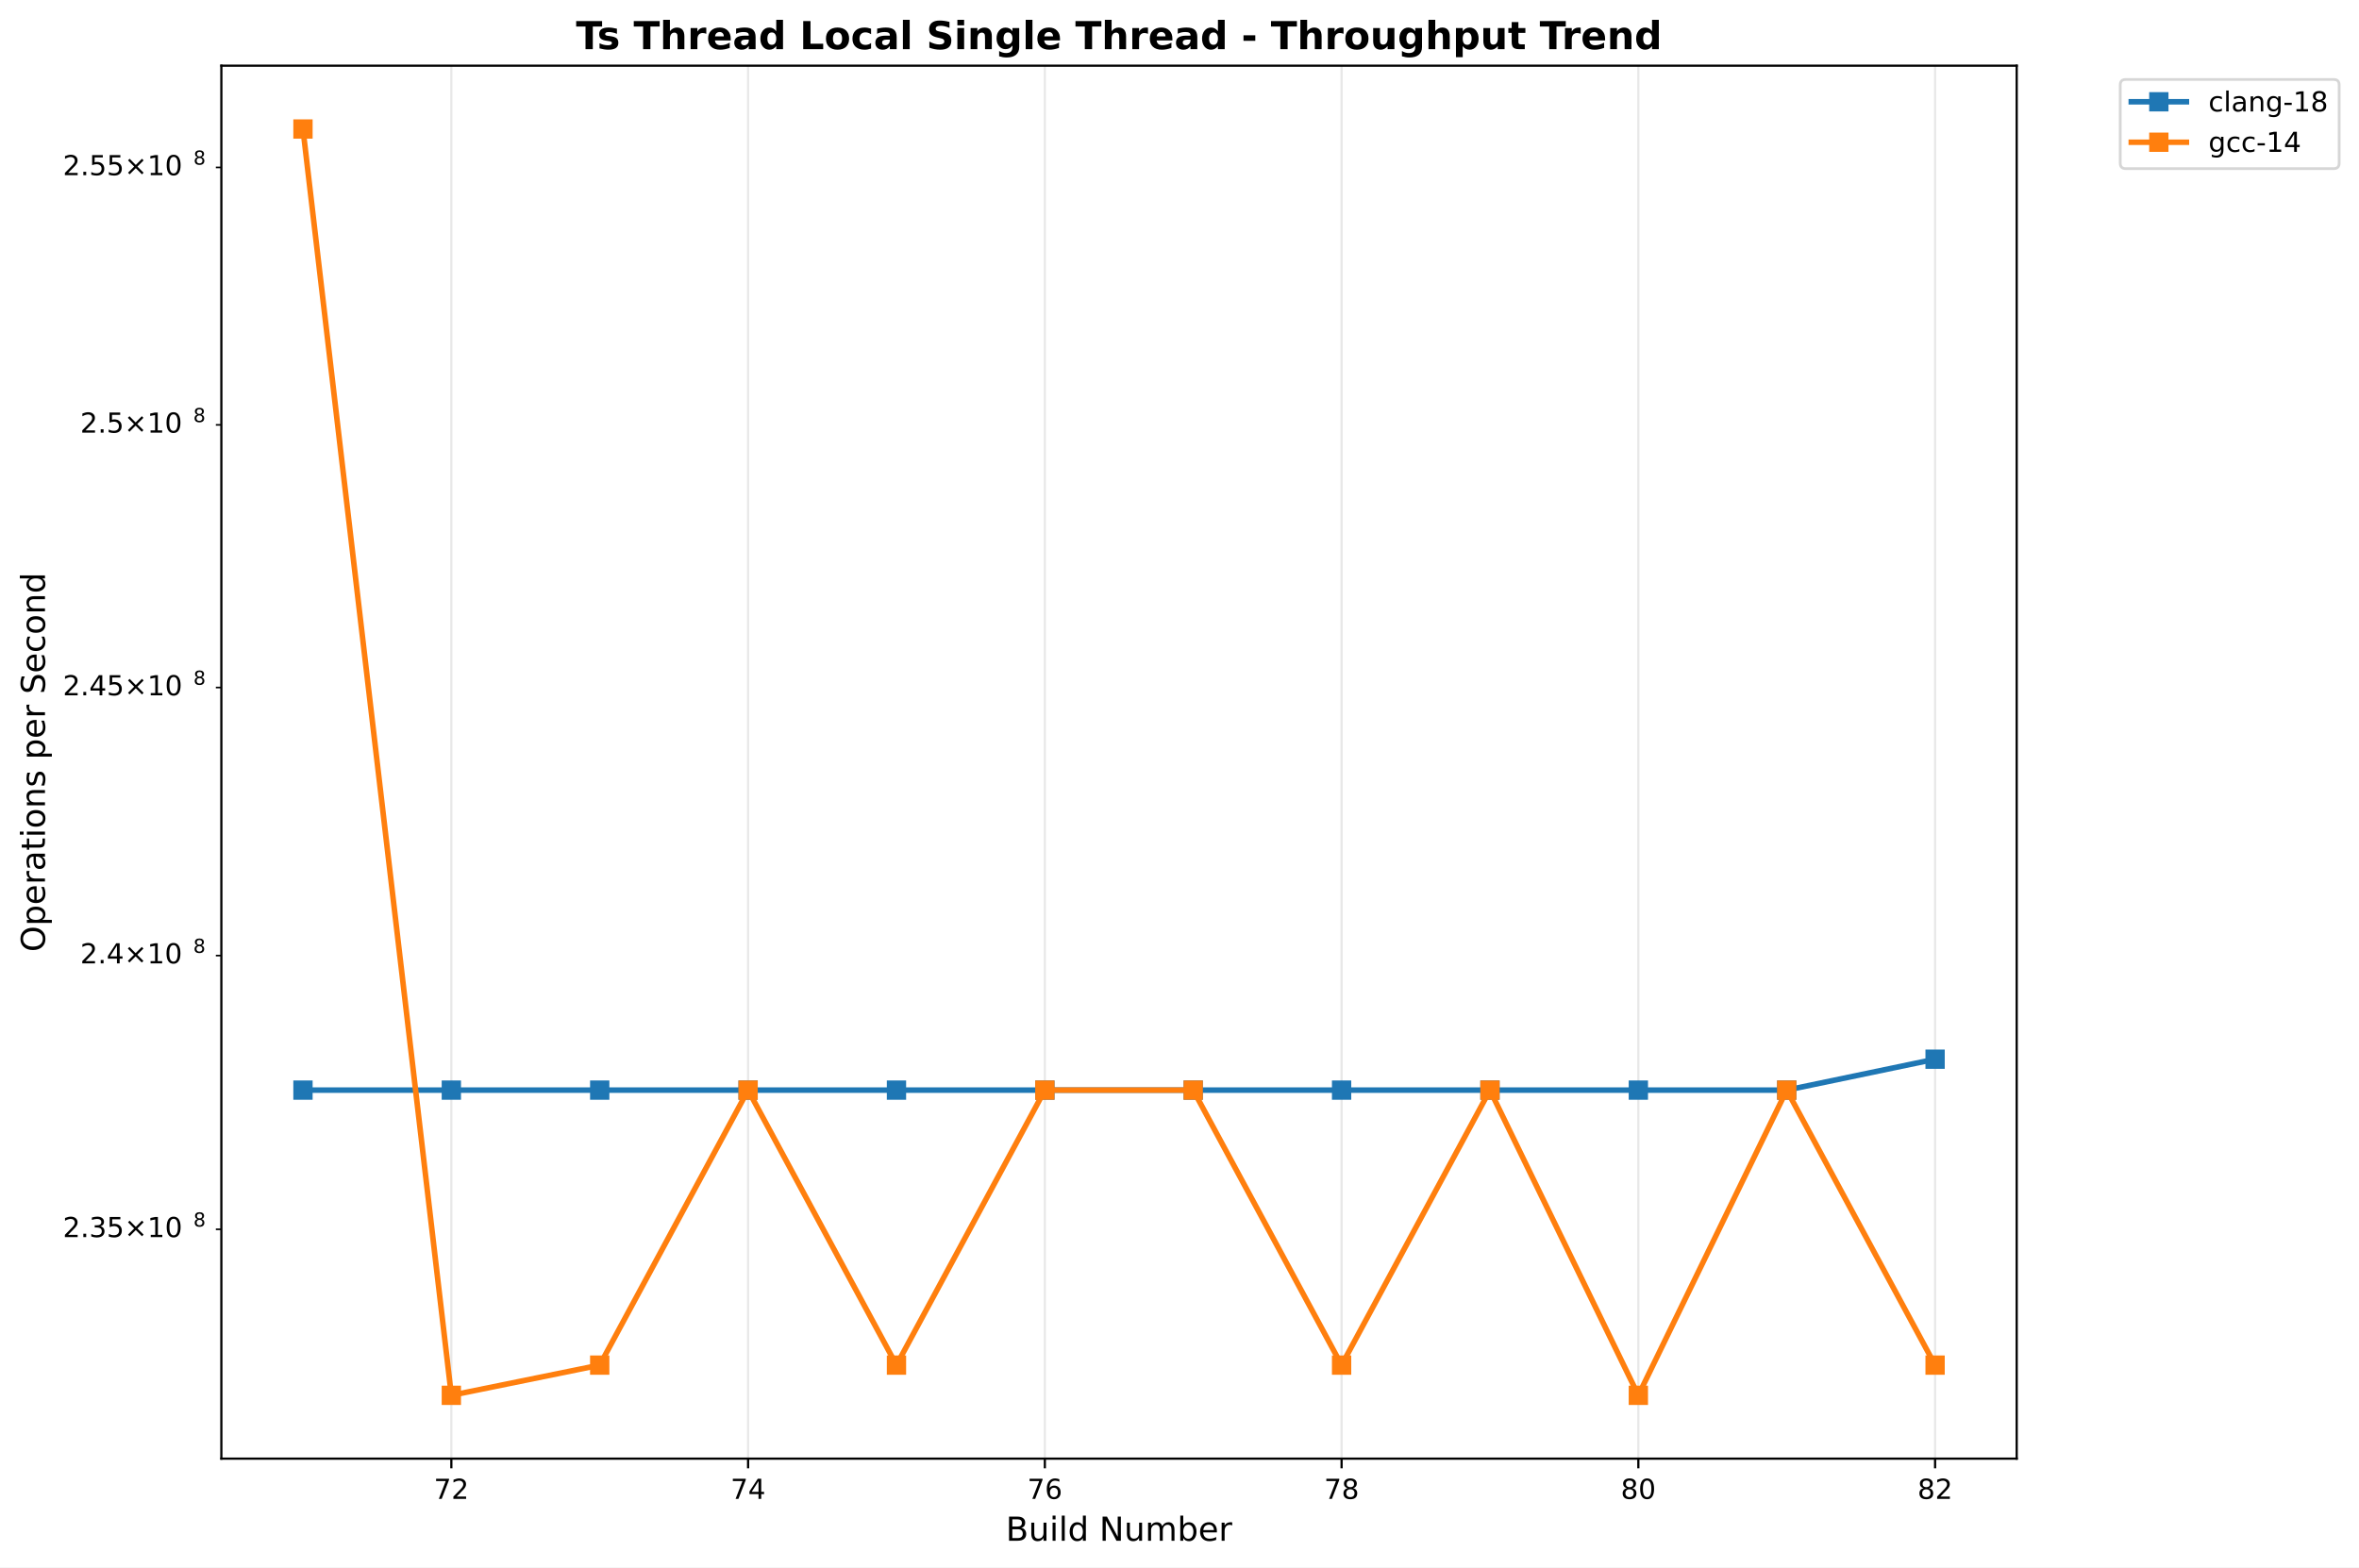
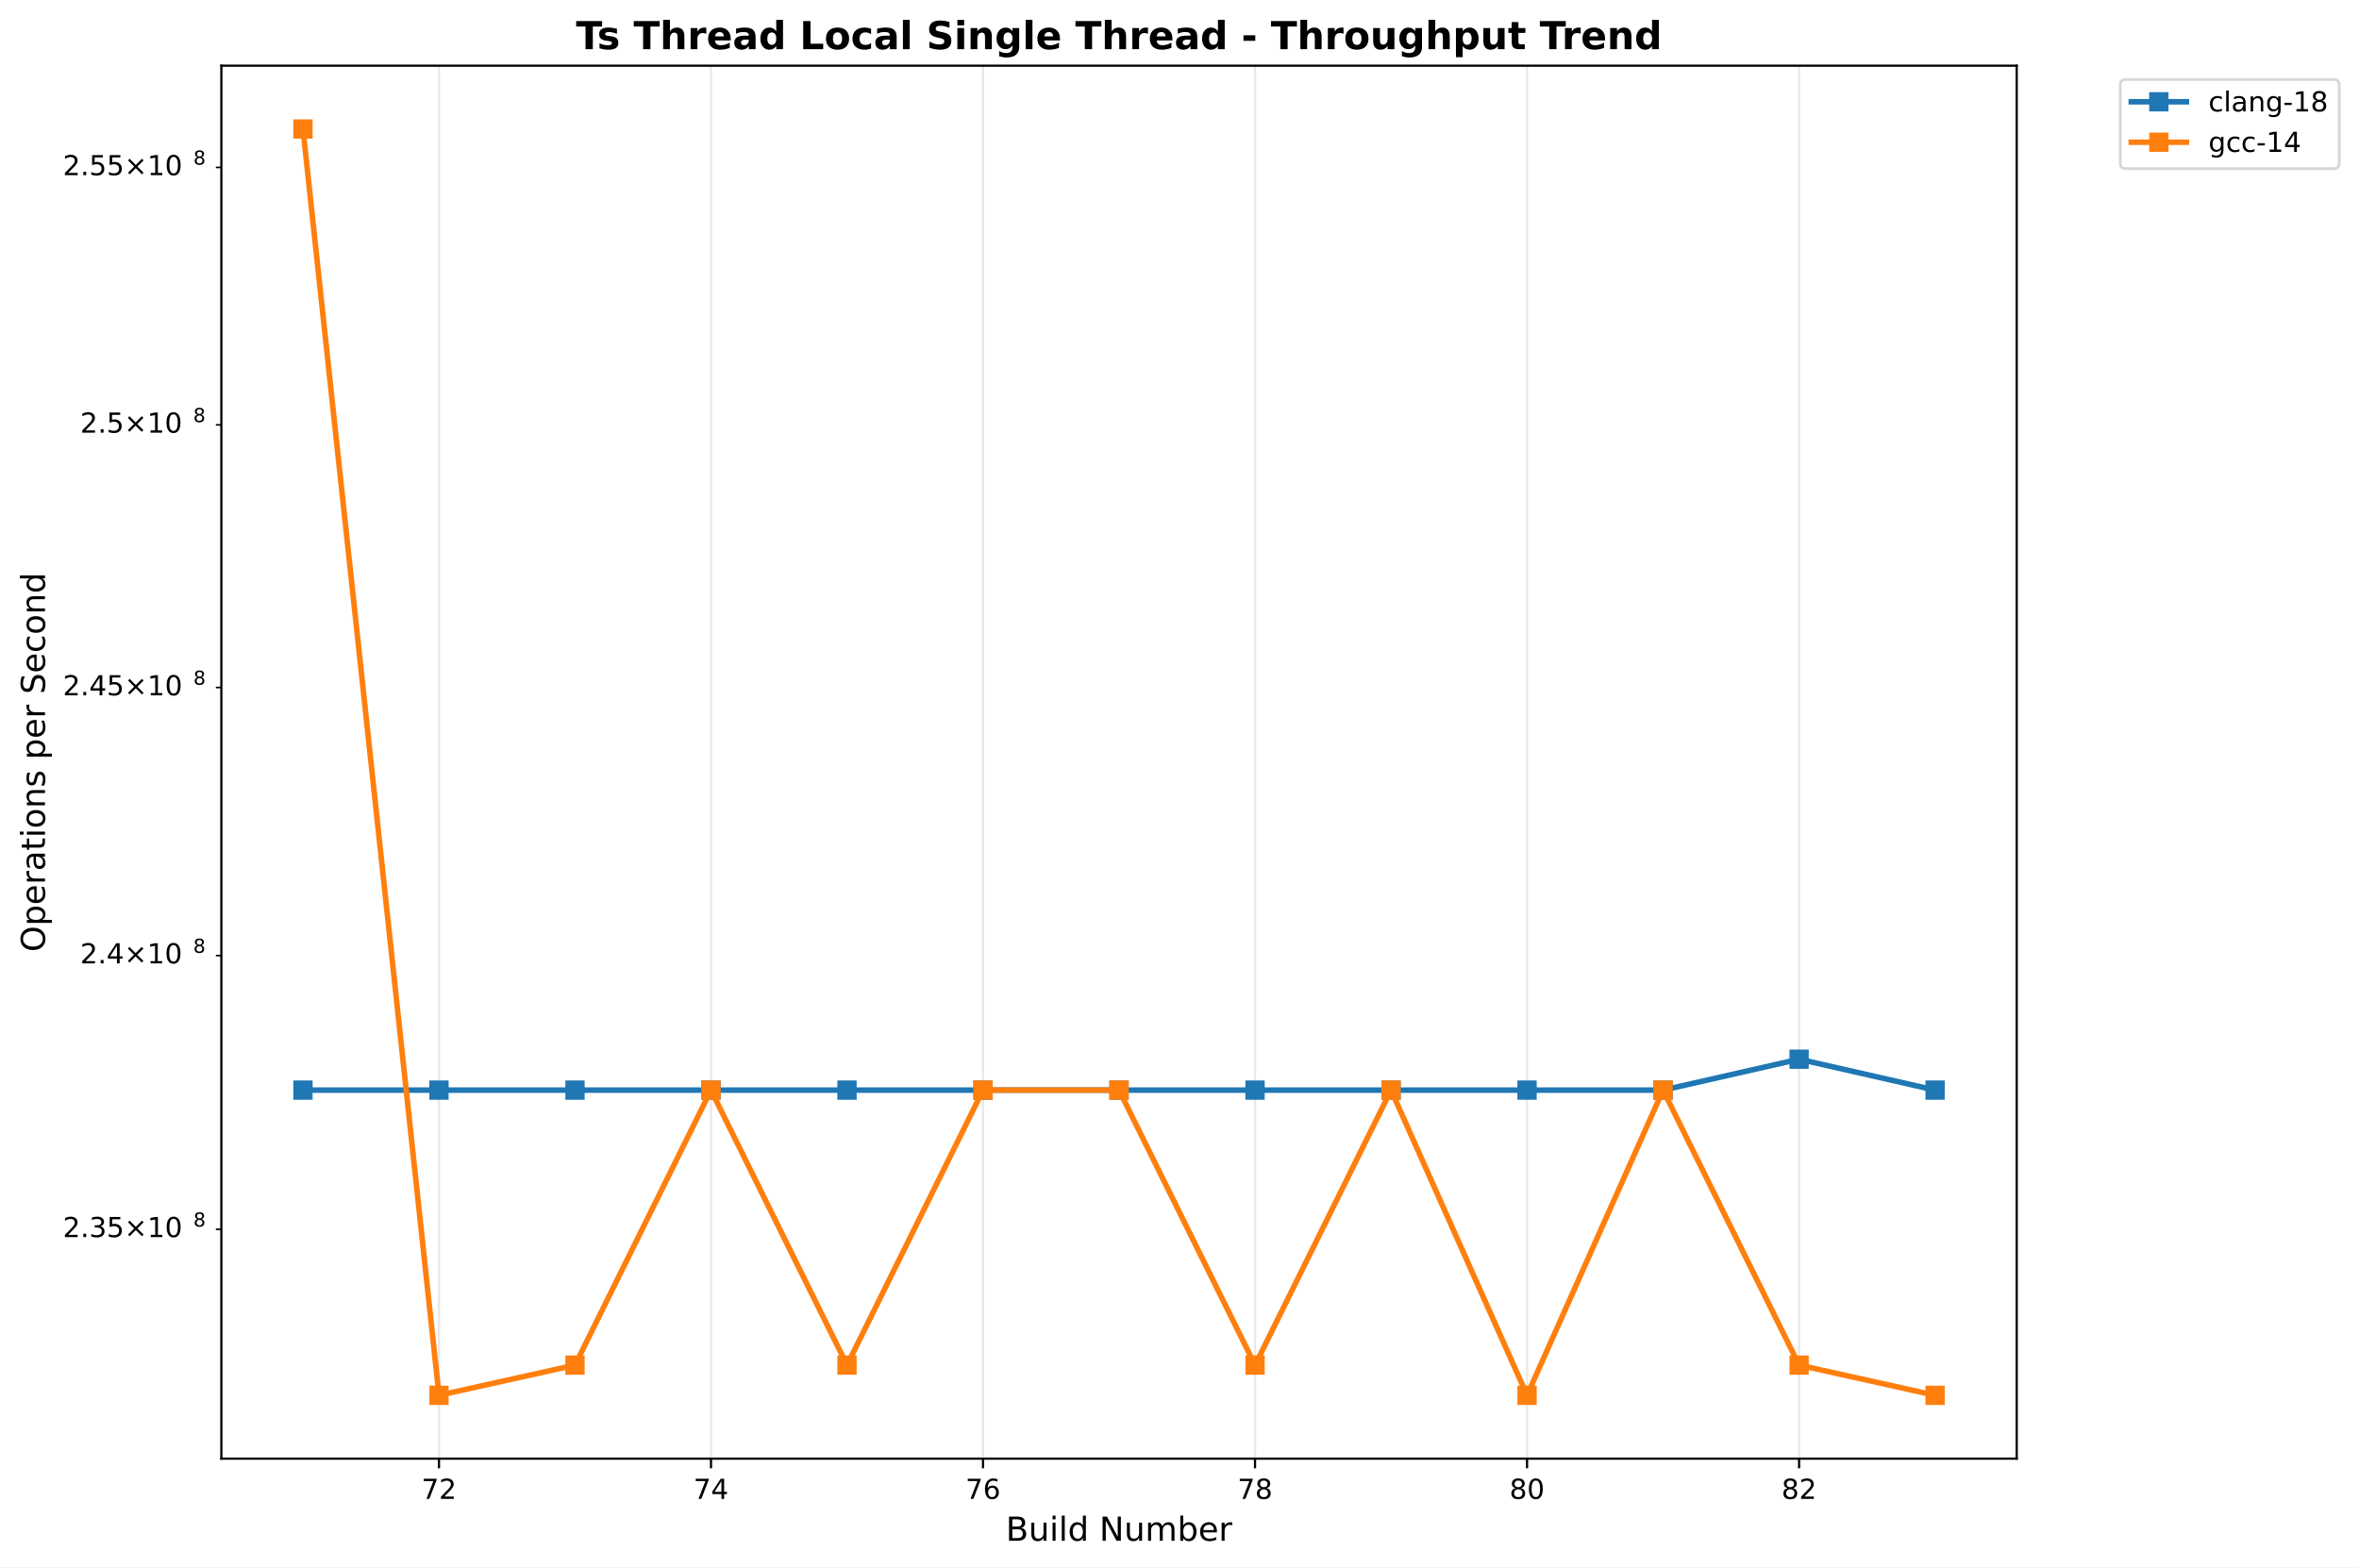
<svg xmlns="http://www.w3.org/2000/svg" xmlns:xlink="http://www.w3.org/1999/xlink" width="855.889pt" height="568.8pt" viewBox="0 0 855.889 568.8" version="1.1">
  <defs>
    <style type="text/css">*{stroke-linejoin: round; stroke-linecap: butt}</style>
  </defs>
  <g id="figure_1">
    <g id="patch_1">
      <path d="M 0 568.8  L 855.889 568.8  L 855.889 0  L 0 0  z " style="fill: #ffffff" />
    </g>
    <g id="axes_1">
      <g id="patch_2">
        <path d="M 80.314 529.308  L 731.697 529.308  L 731.697 23.838  L 80.314 23.838  z " style="fill: #ffffff" />
      </g>
      <g id="matplotlib.axis_1">
        <g id="xtick_1">
          <g id="line2d_1">
-             <path d="M 163.755 529.308  L 163.755 23.838  " clip-path="url(#pc52106059f)" style="fill: none; stroke: #b0b0b0; stroke-opacity: 0.3; stroke-width: 0.8; stroke-linecap: square" />
+             <path d="M 159.269 529.308  L 159.269 23.838  " clip-path="url(#p0edd159d11)" style="fill: none; stroke: #b0b0b0; stroke-opacity: 0.3; stroke-width: 0.8; stroke-linecap: square" />
          </g>
          <g id="line2d_2">
            <defs>
-               <path id="mf527ae20e2" d="M 0 0  L 0 3.5  " style="stroke: #000000; stroke-width: 0.8" />
+               <path id="mb715e88548" d="M 0 0  L 0 3.5  " style="stroke: #000000; stroke-width: 0.8" />
            </defs>
            <g>
-               <use xlink:href="#mf527ae20e2" x="163.755" y="529.308" style="stroke: #000000; stroke-width: 0.8" />
+               <use xlink:href="#mb715e88548" x="159.269" y="529.308" style="stroke: #000000; stroke-width: 0.8" />
            </g>
          </g>
          <g id="text_1">
-             <text style="font: 10px 'DejaVu Sans', 'Bitstream Vera Sans', 'Computer Modern Sans Serif', 'Lucida Grande', 'Verdana', 'Geneva', 'Lucid', 'Arial', 'Helvetica', 'Avant Garde', sans-serif; text-anchor: middle" x="163.755" y="543.907" transform="rotate(-0 163.7553 543.9066)">72</text>
+             <text style="font: 10px 'DejaVu Sans', 'Bitstream Vera Sans', 'Computer Modern Sans Serif', 'Lucida Grande', 'Verdana', 'Geneva', 'Lucid', 'Arial', 'Helvetica', 'Avant Garde', sans-serif; text-anchor: middle" x="159.269" y="543.907" transform="rotate(-0 159.2692 543.9066)">72</text>
          </g>
        </g>
        <g id="xtick_2">
          <g id="line2d_3">
-             <path d="M 271.422 529.308  L 271.422 23.838  " clip-path="url(#pc52106059f)" style="fill: none; stroke: #b0b0b0; stroke-opacity: 0.3; stroke-width: 0.8; stroke-linecap: square" />
+             <path d="M 257.964 529.308  L 257.964 23.838  " clip-path="url(#p0edd159d11)" style="fill: none; stroke: #b0b0b0; stroke-opacity: 0.3; stroke-width: 0.8; stroke-linecap: square" />
          </g>
          <g id="line2d_4">
            <g>
-               <use xlink:href="#mf527ae20e2" x="271.422" y="529.308" style="stroke: #000000; stroke-width: 0.8" />
+               <use xlink:href="#mb715e88548" x="257.964" y="529.308" style="stroke: #000000; stroke-width: 0.8" />
            </g>
          </g>
          <g id="text_2">
-             <text style="font: 10px 'DejaVu Sans', 'Bitstream Vera Sans', 'Computer Modern Sans Serif', 'Lucida Grande', 'Verdana', 'Geneva', 'Lucid', 'Arial', 'Helvetica', 'Avant Garde', sans-serif; text-anchor: middle" x="271.422" y="543.907" transform="rotate(-0 271.4219 543.9066)">74</text>
+             <text style="font: 10px 'DejaVu Sans', 'Bitstream Vera Sans', 'Computer Modern Sans Serif', 'Lucida Grande', 'Verdana', 'Geneva', 'Lucid', 'Arial', 'Helvetica', 'Avant Garde', sans-serif; text-anchor: middle" x="257.964" y="543.907" transform="rotate(-0 257.9636 543.9066)">74</text>
          </g>
        </g>
        <g id="xtick_3">
          <g id="line2d_5">
-             <path d="M 379.089 529.308  L 379.089 23.838  " clip-path="url(#pc52106059f)" style="fill: none; stroke: #b0b0b0; stroke-opacity: 0.3; stroke-width: 0.8; stroke-linecap: square" />
+             <path d="M 356.658 529.308  L 356.658 23.838  " clip-path="url(#p0edd159d11)" style="fill: none; stroke: #b0b0b0; stroke-opacity: 0.3; stroke-width: 0.8; stroke-linecap: square" />
          </g>
          <g id="line2d_6">
            <g>
-               <use xlink:href="#mf527ae20e2" x="379.089" y="529.308" style="stroke: #000000; stroke-width: 0.8" />
+               <use xlink:href="#mb715e88548" x="356.658" y="529.308" style="stroke: #000000; stroke-width: 0.8" />
            </g>
          </g>
          <g id="text_3">
-             <text style="font: 10px 'DejaVu Sans', 'Bitstream Vera Sans', 'Computer Modern Sans Serif', 'Lucida Grande', 'Verdana', 'Geneva', 'Lucid', 'Arial', 'Helvetica', 'Avant Garde', sans-serif; text-anchor: middle" x="379.089" y="543.907" transform="rotate(-0 379.0885 543.9066)">76</text>
+             <text style="font: 10px 'DejaVu Sans', 'Bitstream Vera Sans', 'Computer Modern Sans Serif', 'Lucida Grande', 'Verdana', 'Geneva', 'Lucid', 'Arial', 'Helvetica', 'Avant Garde', sans-serif; text-anchor: middle" x="356.658" y="543.907" transform="rotate(-0 356.658 543.9066)">76</text>
          </g>
        </g>
        <g id="xtick_4">
          <g id="line2d_7">
-             <path d="M 486.755 529.308  L 486.755 23.838  " clip-path="url(#pc52106059f)" style="fill: none; stroke: #b0b0b0; stroke-opacity: 0.3; stroke-width: 0.8; stroke-linecap: square" />
+             <path d="M 455.352 529.308  L 455.352 23.838  " clip-path="url(#p0edd159d11)" style="fill: none; stroke: #b0b0b0; stroke-opacity: 0.3; stroke-width: 0.8; stroke-linecap: square" />
          </g>
          <g id="line2d_8">
            <g>
-               <use xlink:href="#mf527ae20e2" x="486.755" y="529.308" style="stroke: #000000; stroke-width: 0.8" />
+               <use xlink:href="#mb715e88548" x="455.352" y="529.308" style="stroke: #000000; stroke-width: 0.8" />
            </g>
          </g>
          <g id="text_4">
-             <text style="font: 10px 'DejaVu Sans', 'Bitstream Vera Sans', 'Computer Modern Sans Serif', 'Lucida Grande', 'Verdana', 'Geneva', 'Lucid', 'Arial', 'Helvetica', 'Avant Garde', sans-serif; text-anchor: middle" x="486.755" y="543.907" transform="rotate(-0 486.7551 543.9066)">78</text>
+             <text style="font: 10px 'DejaVu Sans', 'Bitstream Vera Sans', 'Computer Modern Sans Serif', 'Lucida Grande', 'Verdana', 'Geneva', 'Lucid', 'Arial', 'Helvetica', 'Avant Garde', sans-serif; text-anchor: middle" x="455.352" y="543.907" transform="rotate(-0 455.3523 543.9066)">78</text>
          </g>
        </g>
        <g id="xtick_5">
          <g id="line2d_9">
-             <path d="M 594.422 529.308  L 594.422 23.838  " clip-path="url(#pc52106059f)" style="fill: none; stroke: #b0b0b0; stroke-opacity: 0.3; stroke-width: 0.8; stroke-linecap: square" />
+             <path d="M 554.047 529.308  L 554.047 23.838  " clip-path="url(#p0edd159d11)" style="fill: none; stroke: #b0b0b0; stroke-opacity: 0.3; stroke-width: 0.8; stroke-linecap: square" />
          </g>
          <g id="line2d_10">
            <g>
-               <use xlink:href="#mf527ae20e2" x="594.422" y="529.308" style="stroke: #000000; stroke-width: 0.8" />
+               <use xlink:href="#mb715e88548" x="554.047" y="529.308" style="stroke: #000000; stroke-width: 0.8" />
            </g>
          </g>
          <g id="text_5">
-             <text style="font: 10px 'DejaVu Sans', 'Bitstream Vera Sans', 'Computer Modern Sans Serif', 'Lucida Grande', 'Verdana', 'Geneva', 'Lucid', 'Arial', 'Helvetica', 'Avant Garde', sans-serif; text-anchor: middle" x="594.422" y="543.907" transform="rotate(-0 594.4217 543.9066)">80</text>
+             <text style="font: 10px 'DejaVu Sans', 'Bitstream Vera Sans', 'Computer Modern Sans Serif', 'Lucida Grande', 'Verdana', 'Geneva', 'Lucid', 'Arial', 'Helvetica', 'Avant Garde', sans-serif; text-anchor: middle" x="554.047" y="543.907" transform="rotate(-0 554.0467 543.9066)">80</text>
          </g>
        </g>
        <g id="xtick_6">
          <g id="line2d_11">
-             <path d="M 702.088 529.308  L 702.088 23.838  " clip-path="url(#pc52106059f)" style="fill: none; stroke: #b0b0b0; stroke-opacity: 0.3; stroke-width: 0.8; stroke-linecap: square" />
+             <path d="M 652.741 529.308  L 652.741 23.838  " clip-path="url(#p0edd159d11)" style="fill: none; stroke: #b0b0b0; stroke-opacity: 0.3; stroke-width: 0.8; stroke-linecap: square" />
          </g>
          <g id="line2d_12">
            <g>
-               <use xlink:href="#mf527ae20e2" x="702.088" y="529.308" style="stroke: #000000; stroke-width: 0.8" />
+               <use xlink:href="#mb715e88548" x="652.741" y="529.308" style="stroke: #000000; stroke-width: 0.8" />
            </g>
          </g>
          <g id="text_6">
-             <text style="font: 10px 'DejaVu Sans', 'Bitstream Vera Sans', 'Computer Modern Sans Serif', 'Lucida Grande', 'Verdana', 'Geneva', 'Lucid', 'Arial', 'Helvetica', 'Avant Garde', sans-serif; text-anchor: middle" x="702.088" y="543.907" transform="rotate(-0 702.0883 543.9066)">82</text>
+             <text style="font: 10px 'DejaVu Sans', 'Bitstream Vera Sans', 'Computer Modern Sans Serif', 'Lucida Grande', 'Verdana', 'Geneva', 'Lucid', 'Arial', 'Helvetica', 'Avant Garde', sans-serif; text-anchor: middle" x="652.741" y="543.907" transform="rotate(-0 652.7411 543.9066)">82</text>
          </g>
        </g>
        <g id="text_7">
          <text style="font: 12px 'DejaVu Sans', 'Bitstream Vera Sans', 'Computer Modern Sans Serif', 'Lucida Grande', 'Verdana', 'Geneva', 'Lucid', 'Arial', 'Helvetica', 'Avant Garde', sans-serif; text-anchor: middle" x="406.005" y="559.104" transform="rotate(-0 406.0052 559.1044)">Build Number</text>
        </g>
      </g>
      <g id="matplotlib.axis_2">
        <g id="ytick_1">
          <g id="line2d_13">
            <defs>
-               <path id="mc70762b424" d="M 0 0  L -2 0  " style="stroke: #000000; stroke-width: 0.6" />
+               <path id="m45a810cbc8" d="M 0 0  L -2 0  " style="stroke: #000000; stroke-width: 0.6" />
            </defs>
            <g>
-               <use xlink:href="#mc70762b424" x="80.314" y="446.094" style="stroke: #000000; stroke-width: 0.6" />
+               <use xlink:href="#m45a810cbc8" x="80.314" y="446.094" style="stroke: #000000; stroke-width: 0.6" />
            </g>
          </g>
          <g id="text_8">
            <g transform="translate(22.81375 449.8936)">
              <text>
                <tspan style="font: 10px 'DejaVu Sans'" x="0 6.362 9.541 15.903 24.214 34.541 40.903" y="-0.977">2.35×10</tspan>
                <tspan style="font: 7px 'DejaVu Sans'" x="47.361" y="-4.805">8</tspan>
              </text>
            </g>
          </g>
        </g>
        <g id="ytick_2">
          <g id="line2d_14">
            <g>
-               <use xlink:href="#mc70762b424" x="80.314" y="346.768" style="stroke: #000000; stroke-width: 0.6" />
+               <use xlink:href="#m45a810cbc8" x="80.314" y="346.768" style="stroke: #000000; stroke-width: 0.6" />
            </g>
          </g>
          <g id="text_9">
            <g transform="translate(29.11375 350.5673)">
              <text>
                <tspan style="font: 10px 'DejaVu Sans'" x="0 6.362 9.541 17.852 28.179 34.541" y="-0.977">2.4×10</tspan>
                <tspan style="font: 7px 'DejaVu Sans'" x="40.999" y="-4.805">8</tspan>
              </text>
            </g>
          </g>
        </g>
        <g id="ytick_3">
          <g id="line2d_15">
            <g>
-               <use xlink:href="#mc70762b424" x="80.314" y="249.49" style="stroke: #000000; stroke-width: 0.6" />
+               <use xlink:href="#m45a810cbc8" x="80.314" y="249.49" style="stroke: #000000; stroke-width: 0.6" />
            </g>
          </g>
          <g id="text_10">
            <g transform="translate(22.81375 253.2892)">
              <text>
                <tspan style="font: 10px 'DejaVu Sans'" x="0 6.362 9.541 15.903 24.214 34.541 40.903" y="-0.977">2.45×10</tspan>
                <tspan style="font: 7px 'DejaVu Sans'" x="47.361" y="-4.805">8</tspan>
              </text>
            </g>
          </g>
        </g>
        <g id="ytick_4">
          <g id="line2d_16">
            <g>
-               <use xlink:href="#mc70762b424" x="80.314" y="154.177" style="stroke: #000000; stroke-width: 0.6" />
+               <use xlink:href="#m45a810cbc8" x="80.314" y="154.177" style="stroke: #000000; stroke-width: 0.6" />
            </g>
          </g>
          <g id="text_11">
            <g transform="translate(29.11375 157.9764)">
              <text>
                <tspan style="font: 10px 'DejaVu Sans'" x="0 6.362 9.541 17.852 28.179 34.541" y="-0.977">2.5×10</tspan>
                <tspan style="font: 7px 'DejaVu Sans'" x="40.999" y="-4.805">8</tspan>
              </text>
            </g>
          </g>
        </g>
        <g id="ytick_5">
          <g id="line2d_17">
            <g>
-               <use xlink:href="#mc70762b424" x="80.314" y="60.752" style="stroke: #000000; stroke-width: 0.6" />
+               <use xlink:href="#m45a810cbc8" x="80.314" y="60.752" style="stroke: #000000; stroke-width: 0.6" />
            </g>
          </g>
          <g id="text_12">
            <g transform="translate(22.81375 64.5511)">
              <text>
                <tspan style="font: 10px 'DejaVu Sans'" x="0 6.362 9.541 15.903 24.214 34.541 40.903" y="-0.977">2.55×10</tspan>
                <tspan style="font: 7px 'DejaVu Sans'" x="47.361" y="-4.805">8</tspan>
              </text>
            </g>
          </g>
        </g>
        <g id="text_13">
          <text style="font: 12px 'DejaVu Sans', 'Bitstream Vera Sans', 'Computer Modern Sans Serif', 'Lucida Grande', 'Verdana', 'Geneva', 'Lucid', 'Arial', 'Helvetica', 'Avant Garde', sans-serif; text-anchor: middle" x="16.318" y="276.573" transform="rotate(-90 16.31812 276.573)">Operations per Second</text>
        </g>
      </g>
      <g id="line2d_18">
-         <path d="M 109.922 395.58  L 163.755 395.58  L 217.589 395.58  L 271.422 395.58  L 325.255 395.58  L 379.089 395.58  L 432.922 395.58  L 486.755 395.58  L 540.588 395.58  L 594.422 395.58  L 648.255 395.58  L 702.088 384.361  " clip-path="url(#pc52106059f)" style="fill: none; stroke: #1f77b4; stroke-width: 2; stroke-linecap: square" />
+         <path d="M 109.922 395.58  L 159.269 395.58  L 208.616 395.58  L 257.964 395.58  L 307.311 395.58  L 356.658 395.58  L 406.005 395.58  L 455.352 395.58  L 504.7 395.58  L 554.047 395.58  L 603.394 395.58  L 652.741 384.361  L 702.088 395.58  " clip-path="url(#p0edd159d11)" style="fill: none; stroke: #1f77b4; stroke-width: 2; stroke-linecap: square" />
        <defs>
-           <path id="ma18ccc2916" d="M -3 3  L 3 3  L 3 -3  L -3 -3  z " style="stroke: #1f77b4; stroke-linejoin: miter" />
+           <path id="m91793603dd" d="M -3 3  L 3 3  L 3 -3  L -3 -3  z " style="stroke: #1f77b4; stroke-linejoin: miter" />
        </defs>
-         <g clip-path="url(#pc52106059f)">
-           <use xlink:href="#ma18ccc2916" x="109.922" y="395.58" style="fill: #1f77b4; stroke: #1f77b4; stroke-linejoin: miter" />
-           <use xlink:href="#ma18ccc2916" x="163.755" y="395.58" style="fill: #1f77b4; stroke: #1f77b4; stroke-linejoin: miter" />
-           <use xlink:href="#ma18ccc2916" x="217.589" y="395.58" style="fill: #1f77b4; stroke: #1f77b4; stroke-linejoin: miter" />
-           <use xlink:href="#ma18ccc2916" x="271.422" y="395.58" style="fill: #1f77b4; stroke: #1f77b4; stroke-linejoin: miter" />
-           <use xlink:href="#ma18ccc2916" x="325.255" y="395.58" style="fill: #1f77b4; stroke: #1f77b4; stroke-linejoin: miter" />
-           <use xlink:href="#ma18ccc2916" x="379.089" y="395.58" style="fill: #1f77b4; stroke: #1f77b4; stroke-linejoin: miter" />
-           <use xlink:href="#ma18ccc2916" x="432.922" y="395.58" style="fill: #1f77b4; stroke: #1f77b4; stroke-linejoin: miter" />
-           <use xlink:href="#ma18ccc2916" x="486.755" y="395.58" style="fill: #1f77b4; stroke: #1f77b4; stroke-linejoin: miter" />
-           <use xlink:href="#ma18ccc2916" x="540.588" y="395.58" style="fill: #1f77b4; stroke: #1f77b4; stroke-linejoin: miter" />
-           <use xlink:href="#ma18ccc2916" x="594.422" y="395.58" style="fill: #1f77b4; stroke: #1f77b4; stroke-linejoin: miter" />
-           <use xlink:href="#ma18ccc2916" x="648.255" y="395.58" style="fill: #1f77b4; stroke: #1f77b4; stroke-linejoin: miter" />
-           <use xlink:href="#ma18ccc2916" x="702.088" y="384.361" style="fill: #1f77b4; stroke: #1f77b4; stroke-linejoin: miter" />
+         <g clip-path="url(#p0edd159d11)">
+           <use xlink:href="#m91793603dd" x="109.922" y="395.58" style="fill: #1f77b4; stroke: #1f77b4; stroke-linejoin: miter" />
+           <use xlink:href="#m91793603dd" x="159.269" y="395.58" style="fill: #1f77b4; stroke: #1f77b4; stroke-linejoin: miter" />
+           <use xlink:href="#m91793603dd" x="208.616" y="395.58" style="fill: #1f77b4; stroke: #1f77b4; stroke-linejoin: miter" />
+           <use xlink:href="#m91793603dd" x="257.964" y="395.58" style="fill: #1f77b4; stroke: #1f77b4; stroke-linejoin: miter" />
+           <use xlink:href="#m91793603dd" x="307.311" y="395.58" style="fill: #1f77b4; stroke: #1f77b4; stroke-linejoin: miter" />
+           <use xlink:href="#m91793603dd" x="356.658" y="395.58" style="fill: #1f77b4; stroke: #1f77b4; stroke-linejoin: miter" />
+           <use xlink:href="#m91793603dd" x="406.005" y="395.58" style="fill: #1f77b4; stroke: #1f77b4; stroke-linejoin: miter" />
+           <use xlink:href="#m91793603dd" x="455.352" y="395.58" style="fill: #1f77b4; stroke: #1f77b4; stroke-linejoin: miter" />
+           <use xlink:href="#m91793603dd" x="504.7" y="395.58" style="fill: #1f77b4; stroke: #1f77b4; stroke-linejoin: miter" />
+           <use xlink:href="#m91793603dd" x="554.047" y="395.58" style="fill: #1f77b4; stroke: #1f77b4; stroke-linejoin: miter" />
+           <use xlink:href="#m91793603dd" x="603.394" y="395.58" style="fill: #1f77b4; stroke: #1f77b4; stroke-linejoin: miter" />
+           <use xlink:href="#m91793603dd" x="652.741" y="384.361" style="fill: #1f77b4; stroke: #1f77b4; stroke-linejoin: miter" />
+           <use xlink:href="#m91793603dd" x="702.088" y="395.58" style="fill: #1f77b4; stroke: #1f77b4; stroke-linejoin: miter" />
        </g>
      </g>
      <g id="line2d_19">
-         <path d="M 109.922 46.814  L 163.755 506.332  L 217.589 495.373  L 271.422 395.58  L 325.255 495.373  L 379.089 395.58  L 432.922 395.58  L 486.755 495.373  L 540.588 395.58  L 594.422 506.332  L 648.255 395.58  L 702.088 495.373  " clip-path="url(#pc52106059f)" style="fill: none; stroke: #ff7f0e; stroke-width: 2; stroke-linecap: square" />
+         <path d="M 109.922 46.814  L 159.269 506.332  L 208.616 495.373  L 257.964 395.58  L 307.311 495.373  L 356.658 395.58  L 406.005 395.58  L 455.352 495.373  L 504.7 395.58  L 554.047 506.332  L 603.394 395.58  L 652.741 495.373  L 702.088 506.332  " clip-path="url(#p0edd159d11)" style="fill: none; stroke: #ff7f0e; stroke-width: 2; stroke-linecap: square" />
        <defs>
-           <path id="m9fbbfc7222" d="M -3 3  L 3 3  L 3 -3  L -3 -3  z " style="stroke: #ff7f0e; stroke-linejoin: miter" />
+           <path id="m3b6b33bb8e" d="M -3 3  L 3 3  L 3 -3  L -3 -3  z " style="stroke: #ff7f0e; stroke-linejoin: miter" />
        </defs>
-         <g clip-path="url(#pc52106059f)">
-           <use xlink:href="#m9fbbfc7222" x="109.922" y="46.814" style="fill: #ff7f0e; stroke: #ff7f0e; stroke-linejoin: miter" />
-           <use xlink:href="#m9fbbfc7222" x="163.755" y="506.332" style="fill: #ff7f0e; stroke: #ff7f0e; stroke-linejoin: miter" />
-           <use xlink:href="#m9fbbfc7222" x="217.589" y="495.373" style="fill: #ff7f0e; stroke: #ff7f0e; stroke-linejoin: miter" />
-           <use xlink:href="#m9fbbfc7222" x="271.422" y="395.58" style="fill: #ff7f0e; stroke: #ff7f0e; stroke-linejoin: miter" />
-           <use xlink:href="#m9fbbfc7222" x="325.255" y="495.373" style="fill: #ff7f0e; stroke: #ff7f0e; stroke-linejoin: miter" />
-           <use xlink:href="#m9fbbfc7222" x="379.089" y="395.58" style="fill: #ff7f0e; stroke: #ff7f0e; stroke-linejoin: miter" />
-           <use xlink:href="#m9fbbfc7222" x="432.922" y="395.58" style="fill: #ff7f0e; stroke: #ff7f0e; stroke-linejoin: miter" />
-           <use xlink:href="#m9fbbfc7222" x="486.755" y="495.373" style="fill: #ff7f0e; stroke: #ff7f0e; stroke-linejoin: miter" />
-           <use xlink:href="#m9fbbfc7222" x="540.588" y="395.58" style="fill: #ff7f0e; stroke: #ff7f0e; stroke-linejoin: miter" />
-           <use xlink:href="#m9fbbfc7222" x="594.422" y="506.332" style="fill: #ff7f0e; stroke: #ff7f0e; stroke-linejoin: miter" />
-           <use xlink:href="#m9fbbfc7222" x="648.255" y="395.58" style="fill: #ff7f0e; stroke: #ff7f0e; stroke-linejoin: miter" />
-           <use xlink:href="#m9fbbfc7222" x="702.088" y="495.373" style="fill: #ff7f0e; stroke: #ff7f0e; stroke-linejoin: miter" />
+         <g clip-path="url(#p0edd159d11)">
+           <use xlink:href="#m3b6b33bb8e" x="109.922" y="46.814" style="fill: #ff7f0e; stroke: #ff7f0e; stroke-linejoin: miter" />
+           <use xlink:href="#m3b6b33bb8e" x="159.269" y="506.332" style="fill: #ff7f0e; stroke: #ff7f0e; stroke-linejoin: miter" />
+           <use xlink:href="#m3b6b33bb8e" x="208.616" y="495.373" style="fill: #ff7f0e; stroke: #ff7f0e; stroke-linejoin: miter" />
+           <use xlink:href="#m3b6b33bb8e" x="257.964" y="395.58" style="fill: #ff7f0e; stroke: #ff7f0e; stroke-linejoin: miter" />
+           <use xlink:href="#m3b6b33bb8e" x="307.311" y="495.373" style="fill: #ff7f0e; stroke: #ff7f0e; stroke-linejoin: miter" />
+           <use xlink:href="#m3b6b33bb8e" x="356.658" y="395.58" style="fill: #ff7f0e; stroke: #ff7f0e; stroke-linejoin: miter" />
+           <use xlink:href="#m3b6b33bb8e" x="406.005" y="395.58" style="fill: #ff7f0e; stroke: #ff7f0e; stroke-linejoin: miter" />
+           <use xlink:href="#m3b6b33bb8e" x="455.352" y="495.373" style="fill: #ff7f0e; stroke: #ff7f0e; stroke-linejoin: miter" />
+           <use xlink:href="#m3b6b33bb8e" x="504.7" y="395.58" style="fill: #ff7f0e; stroke: #ff7f0e; stroke-linejoin: miter" />
+           <use xlink:href="#m3b6b33bb8e" x="554.047" y="506.332" style="fill: #ff7f0e; stroke: #ff7f0e; stroke-linejoin: miter" />
+           <use xlink:href="#m3b6b33bb8e" x="603.394" y="395.58" style="fill: #ff7f0e; stroke: #ff7f0e; stroke-linejoin: miter" />
+           <use xlink:href="#m3b6b33bb8e" x="652.741" y="495.373" style="fill: #ff7f0e; stroke: #ff7f0e; stroke-linejoin: miter" />
+           <use xlink:href="#m3b6b33bb8e" x="702.088" y="506.332" style="fill: #ff7f0e; stroke: #ff7f0e; stroke-linejoin: miter" />
        </g>
      </g>
      <g id="patch_3">
        <path d="M 80.314 529.308  L 80.314 23.838  " style="fill: none; stroke: #000000; stroke-width: 0.8; stroke-linejoin: miter; stroke-linecap: square" />
      </g>
      <g id="patch_4">
        <path d="M 731.697 529.308  L 731.697 23.838  " style="fill: none; stroke: #000000; stroke-width: 0.8; stroke-linejoin: miter; stroke-linecap: square" />
      </g>
      <g id="patch_5">
        <path d="M 80.314 529.308  L 731.697 529.308  " style="fill: none; stroke: #000000; stroke-width: 0.8; stroke-linejoin: miter; stroke-linecap: square" />
      </g>
      <g id="patch_6">
        <path d="M 80.314 23.838  L 731.697 23.838  " style="fill: none; stroke: #000000; stroke-width: 0.8; stroke-linejoin: miter; stroke-linecap: square" />
      </g>
      <g id="text_14">
        <text style="font: 700 14px 'DejaVu Sans', 'Bitstream Vera Sans', 'Computer Modern Sans Serif', 'Lucida Grande', 'Verdana', 'Geneva', 'Lucid', 'Arial', 'Helvetica', 'Avant Garde', sans-serif; text-anchor: middle" x="406.005" y="17.838" transform="rotate(-0 406.0052 17.83781)">Ts Thread Local Single Thread - Throughput Trend</text>
      </g>
      <g id="legend_1">
        <g id="patch_7">
          <path d="M 771.266 61.194  L 846.689 61.194  Q 848.689 61.194 848.689 59.194  L 848.689 30.838  Q 848.689 28.838 846.689 28.838  L 771.266 28.838  Q 769.266 28.838 769.266 30.838  L 769.266 59.194  Q 769.266 61.194 771.266 61.194  z " style="fill: #ffffff; opacity: 0.8; stroke: #cccccc; stroke-linejoin: miter" />
        </g>
        <g id="line2d_20">
          <path d="M 773.266 36.936  L 783.266 36.936  L 793.266 36.936  " style="fill: none; stroke: #1f77b4; stroke-width: 2; stroke-linecap: square" />
          <g>
-             <use xlink:href="#ma18ccc2916" x="783.266" y="36.936" style="fill: #1f77b4; stroke: #1f77b4; stroke-linejoin: miter" />
+             <use xlink:href="#m91793603dd" x="783.266" y="36.936" style="fill: #1f77b4; stroke: #1f77b4; stroke-linejoin: miter" />
          </g>
        </g>
        <g id="text_15">
          <text style="font: 10px 'DejaVu Sans', 'Bitstream Vera Sans', 'Computer Modern Sans Serif', 'Lucida Grande', 'Verdana', 'Geneva', 'Lucid', 'Arial', 'Helvetica', 'Avant Garde', sans-serif; text-anchor: start" x="801.266" y="40.436" transform="rotate(-0 801.2657 40.43625)">clang-18</text>
        </g>
        <g id="line2d_21">
          <path d="M 773.266 51.614  L 783.266 51.614  L 793.266 51.614  " style="fill: none; stroke: #ff7f0e; stroke-width: 2; stroke-linecap: square" />
          <g>
-             <use xlink:href="#m9fbbfc7222" x="783.266" y="51.614" style="fill: #ff7f0e; stroke: #ff7f0e; stroke-linejoin: miter" />
+             <use xlink:href="#m3b6b33bb8e" x="783.266" y="51.614" style="fill: #ff7f0e; stroke: #ff7f0e; stroke-linejoin: miter" />
          </g>
        </g>
        <g id="text_16">
          <text style="font: 10px 'DejaVu Sans', 'Bitstream Vera Sans', 'Computer Modern Sans Serif', 'Lucida Grande', 'Verdana', 'Geneva', 'Lucid', 'Arial', 'Helvetica', 'Avant Garde', sans-serif; text-anchor: start" x="801.266" y="55.114" transform="rotate(-0 801.2657 55.11438)">gcc-14</text>
        </g>
      </g>
    </g>
  </g>
  <defs>
-     <clipPath id="pc52106059f">
+     <clipPath id="p0edd159d11">
      <rect x="80.314" y="23.838" width="651.383" height="505.47" />
    </clipPath>
  </defs>
</svg>
